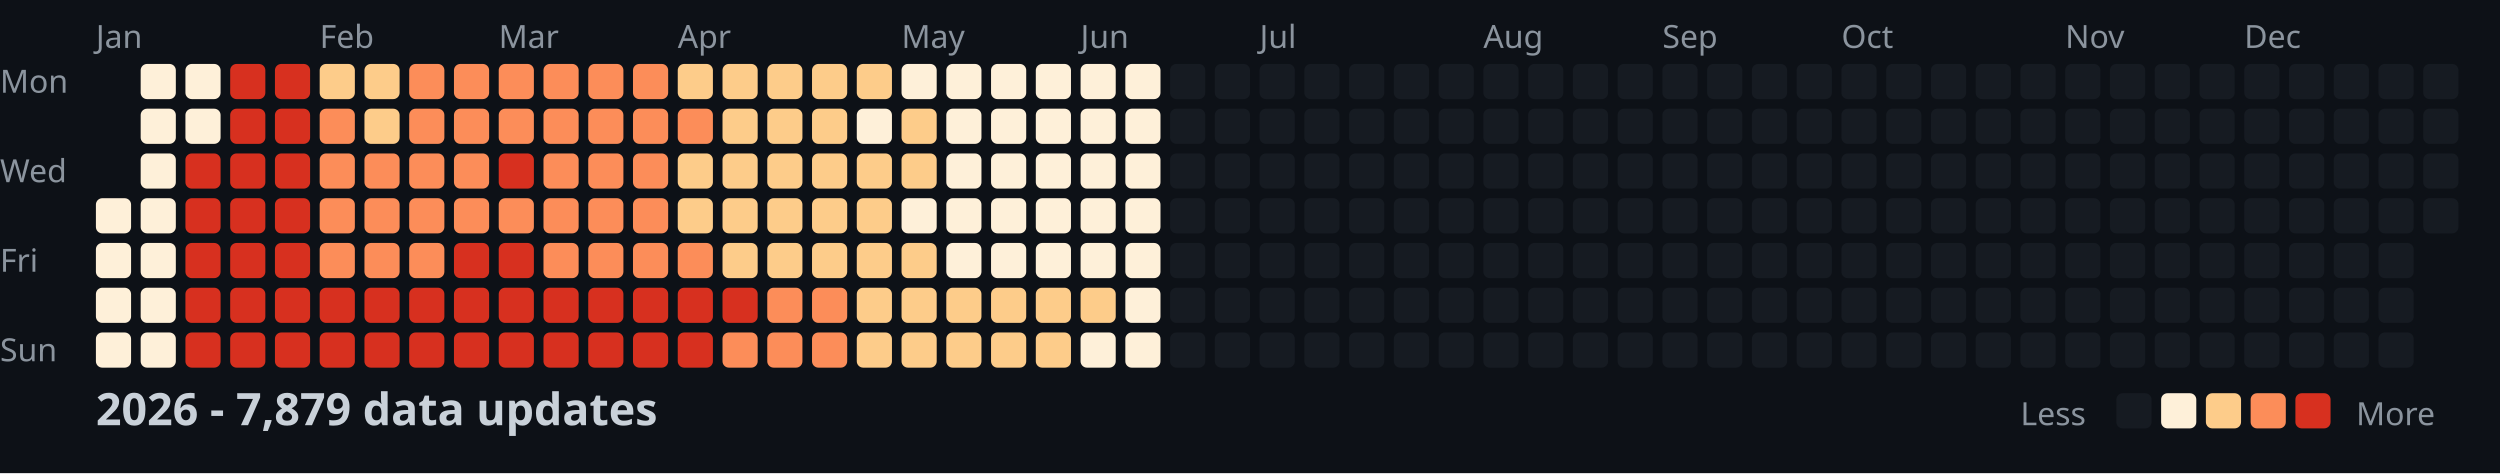
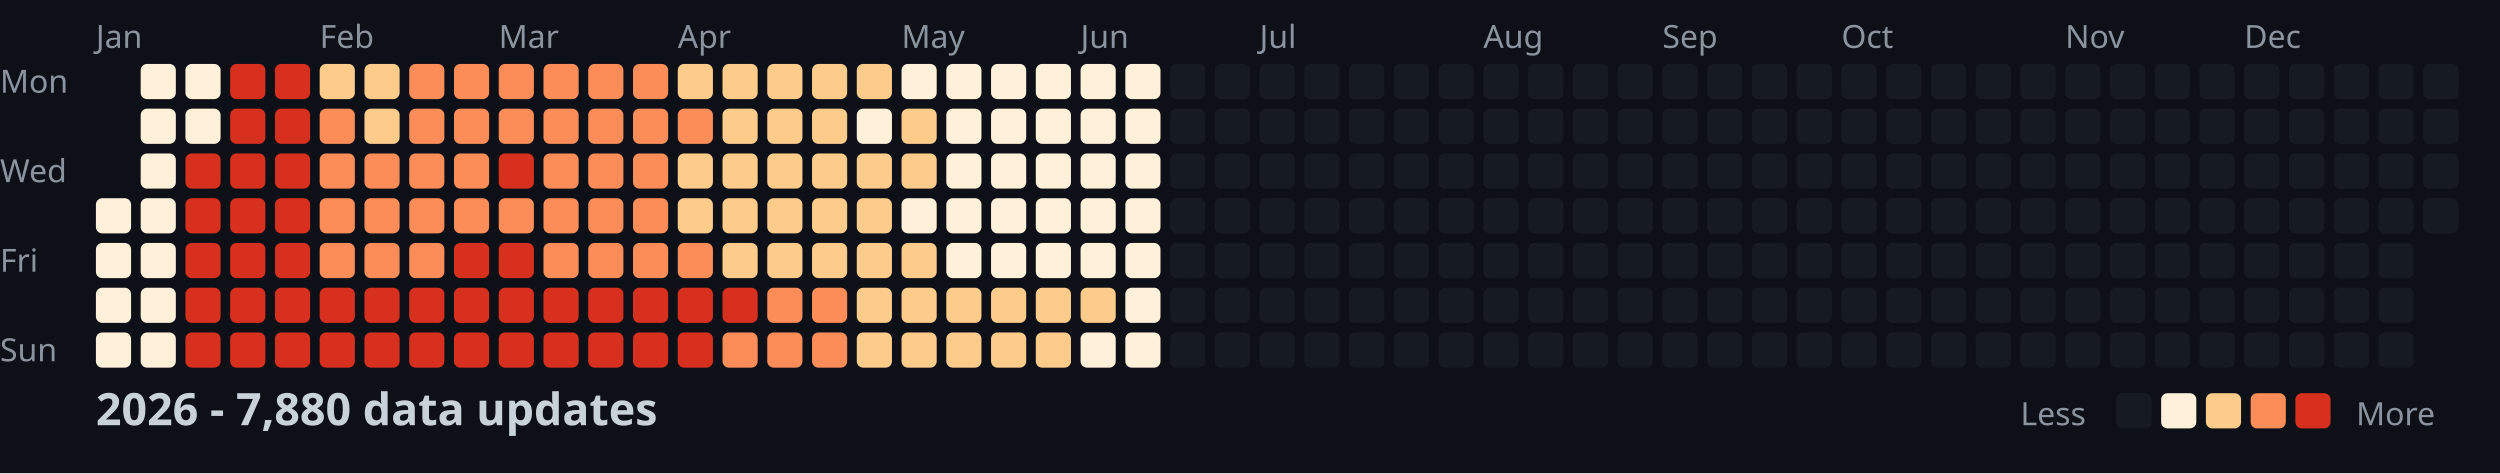
<svg xmlns="http://www.w3.org/2000/svg" width="782" height="148">
  <style>
    .month { font: 10px sans-serif; fill: #8b949e; }
    .day { font: 10px sans-serif; fill: #8b949e; }
    .title { font: bold 14px sans-serif; fill: #c9d1d9; }
    .legend { font: 10px sans-serif; fill: #8b949e; }
  </style>
  <rect width="100%" height="100%" fill="#0d1117" />
  <text x="0" y="29" class="day">Mon</text>
  <text x="0" y="57" class="day">Wed</text>
  <text x="0" y="85" class="day">Fri</text>
  <text x="0" y="113" class="day">Sun</text>
  <text x="30" y="15" class="month">Jan</text>
  <text x="100" y="15" class="month">Feb</text>
  <text x="156" y="15" class="month">Mar</text>
  <text x="212" y="15" class="month">Apr</text>
  <text x="282" y="15" class="month">May</text>
  <text x="338" y="15" class="month">Jun</text>
  <text x="394" y="15" class="month">Jul</text>
  <text x="464" y="15" class="month">Aug</text>
  <text x="520" y="15" class="month">Sep</text>
  <text x="576" y="15" class="month">Oct</text>
  <text x="646" y="15" class="month">Nov</text>
  <text x="702" y="15" class="month">Dec</text>
  <rect x="30" y="62" width="11" height="11" fill="#fef0d9" rx="2" />
  <rect x="30" y="76" width="11" height="11" fill="#fef0d9" rx="2" />
  <rect x="30" y="90" width="11" height="11" fill="#fef0d9" rx="2" />
  <rect x="30" y="104" width="11" height="11" fill="#fef0d9" rx="2" />
  <rect x="44" y="20" width="11" height="11" fill="#fef0d9" rx="2" />
  <rect x="44" y="34" width="11" height="11" fill="#fef0d9" rx="2" />
  <rect x="44" y="48" width="11" height="11" fill="#fef0d9" rx="2" />
  <rect x="44" y="62" width="11" height="11" fill="#fef0d9" rx="2" />
  <rect x="44" y="76" width="11" height="11" fill="#fef0d9" rx="2" />
  <rect x="44" y="90" width="11" height="11" fill="#fef0d9" rx="2" />
  <rect x="44" y="104" width="11" height="11" fill="#fef0d9" rx="2" />
  <rect x="58" y="20" width="11" height="11" fill="#fef0d9" rx="2" />
  <rect x="58" y="34" width="11" height="11" fill="#fef0d9" rx="2" />
  <rect x="58" y="48" width="11" height="11" fill="#d7301f" rx="2" />
  <rect x="58" y="62" width="11" height="11" fill="#d7301f" rx="2" />
  <rect x="58" y="76" width="11" height="11" fill="#d7301f" rx="2" />
  <rect x="58" y="90" width="11" height="11" fill="#d7301f" rx="2" />
  <rect x="58" y="104" width="11" height="11" fill="#d7301f" rx="2" />
  <rect x="72" y="20" width="11" height="11" fill="#d7301f" rx="2" />
  <rect x="72" y="34" width="11" height="11" fill="#d7301f" rx="2" />
  <rect x="72" y="48" width="11" height="11" fill="#d7301f" rx="2" />
  <rect x="72" y="62" width="11" height="11" fill="#d7301f" rx="2" />
  <rect x="72" y="76" width="11" height="11" fill="#d7301f" rx="2" />
  <rect x="72" y="90" width="11" height="11" fill="#d7301f" rx="2" />
  <rect x="72" y="104" width="11" height="11" fill="#d7301f" rx="2" />
  <rect x="86" y="20" width="11" height="11" fill="#d7301f" rx="2" />
  <rect x="86" y="34" width="11" height="11" fill="#d7301f" rx="2" />
  <rect x="86" y="48" width="11" height="11" fill="#d7301f" rx="2" />
  <rect x="86" y="62" width="11" height="11" fill="#d7301f" rx="2" />
  <rect x="86" y="76" width="11" height="11" fill="#d7301f" rx="2" />
  <rect x="86" y="90" width="11" height="11" fill="#d7301f" rx="2" />
  <rect x="86" y="104" width="11" height="11" fill="#d7301f" rx="2" />
  <rect x="100" y="20" width="11" height="11" fill="#fdcc8a" rx="2" />
  <rect x="100" y="34" width="11" height="11" fill="#fc8d59" rx="2" />
  <rect x="100" y="48" width="11" height="11" fill="#fc8d59" rx="2" />
  <rect x="100" y="62" width="11" height="11" fill="#fc8d59" rx="2" />
  <rect x="100" y="76" width="11" height="11" fill="#fc8d59" rx="2" />
  <rect x="100" y="90" width="11" height="11" fill="#d7301f" rx="2" />
  <rect x="100" y="104" width="11" height="11" fill="#d7301f" rx="2" />
  <rect x="114" y="20" width="11" height="11" fill="#fdcc8a" rx="2" />
  <rect x="114" y="34" width="11" height="11" fill="#fdcc8a" rx="2" />
  <rect x="114" y="48" width="11" height="11" fill="#fc8d59" rx="2" />
  <rect x="114" y="62" width="11" height="11" fill="#fc8d59" rx="2" />
  <rect x="114" y="76" width="11" height="11" fill="#fc8d59" rx="2" />
  <rect x="114" y="90" width="11" height="11" fill="#d7301f" rx="2" />
  <rect x="114" y="104" width="11" height="11" fill="#d7301f" rx="2" />
  <rect x="128" y="20" width="11" height="11" fill="#fc8d59" rx="2" />
  <rect x="128" y="34" width="11" height="11" fill="#fc8d59" rx="2" />
  <rect x="128" y="48" width="11" height="11" fill="#fc8d59" rx="2" />
  <rect x="128" y="62" width="11" height="11" fill="#fc8d59" rx="2" />
  <rect x="128" y="76" width="11" height="11" fill="#fc8d59" rx="2" />
  <rect x="128" y="90" width="11" height="11" fill="#d7301f" rx="2" />
  <rect x="128" y="104" width="11" height="11" fill="#d7301f" rx="2" />
  <rect x="142" y="20" width="11" height="11" fill="#fc8d59" rx="2" />
  <rect x="142" y="34" width="11" height="11" fill="#fc8d59" rx="2" />
  <rect x="142" y="48" width="11" height="11" fill="#fc8d59" rx="2" />
  <rect x="142" y="62" width="11" height="11" fill="#fc8d59" rx="2" />
  <rect x="142" y="76" width="11" height="11" fill="#d7301f" rx="2" />
  <rect x="142" y="90" width="11" height="11" fill="#d7301f" rx="2" />
  <rect x="142" y="104" width="11" height="11" fill="#d7301f" rx="2" />
  <rect x="156" y="20" width="11" height="11" fill="#fc8d59" rx="2" />
  <rect x="156" y="34" width="11" height="11" fill="#fc8d59" rx="2" />
  <rect x="156" y="48" width="11" height="11" fill="#d7301f" rx="2" />
  <rect x="156" y="62" width="11" height="11" fill="#fc8d59" rx="2" />
  <rect x="156" y="76" width="11" height="11" fill="#d7301f" rx="2" />
  <rect x="156" y="90" width="11" height="11" fill="#d7301f" rx="2" />
  <rect x="156" y="104" width="11" height="11" fill="#d7301f" rx="2" />
  <rect x="170" y="20" width="11" height="11" fill="#fc8d59" rx="2" />
  <rect x="170" y="34" width="11" height="11" fill="#fc8d59" rx="2" />
  <rect x="170" y="48" width="11" height="11" fill="#fc8d59" rx="2" />
  <rect x="170" y="62" width="11" height="11" fill="#fc8d59" rx="2" />
  <rect x="170" y="76" width="11" height="11" fill="#fc8d59" rx="2" />
  <rect x="170" y="90" width="11" height="11" fill="#d7301f" rx="2" />
  <rect x="170" y="104" width="11" height="11" fill="#d7301f" rx="2" />
  <rect x="184" y="20" width="11" height="11" fill="#fc8d59" rx="2" />
  <rect x="184" y="34" width="11" height="11" fill="#fc8d59" rx="2" />
  <rect x="184" y="48" width="11" height="11" fill="#fc8d59" rx="2" />
  <rect x="184" y="62" width="11" height="11" fill="#fc8d59" rx="2" />
  <rect x="184" y="76" width="11" height="11" fill="#fc8d59" rx="2" />
  <rect x="184" y="90" width="11" height="11" fill="#d7301f" rx="2" />
  <rect x="184" y="104" width="11" height="11" fill="#d7301f" rx="2" />
  <rect x="198" y="20" width="11" height="11" fill="#fc8d59" rx="2" />
  <rect x="198" y="34" width="11" height="11" fill="#fc8d59" rx="2" />
  <rect x="198" y="48" width="11" height="11" fill="#fc8d59" rx="2" />
  <rect x="198" y="62" width="11" height="11" fill="#fc8d59" rx="2" />
  <rect x="198" y="76" width="11" height="11" fill="#fc8d59" rx="2" />
  <rect x="198" y="90" width="11" height="11" fill="#d7301f" rx="2" />
  <rect x="198" y="104" width="11" height="11" fill="#d7301f" rx="2" />
  <rect x="212" y="20" width="11" height="11" fill="#fdcc8a" rx="2" />
  <rect x="212" y="34" width="11" height="11" fill="#fc8d59" rx="2" />
  <rect x="212" y="48" width="11" height="11" fill="#fdcc8a" rx="2" />
  <rect x="212" y="62" width="11" height="11" fill="#fdcc8a" rx="2" />
  <rect x="212" y="76" width="11" height="11" fill="#fc8d59" rx="2" />
  <rect x="212" y="90" width="11" height="11" fill="#d7301f" rx="2" />
  <rect x="212" y="104" width="11" height="11" fill="#d7301f" rx="2" />
  <rect x="226" y="20" width="11" height="11" fill="#fdcc8a" rx="2" />
  <rect x="226" y="34" width="11" height="11" fill="#fdcc8a" rx="2" />
  <rect x="226" y="48" width="11" height="11" fill="#fdcc8a" rx="2" />
  <rect x="226" y="62" width="11" height="11" fill="#fdcc8a" rx="2" />
  <rect x="226" y="76" width="11" height="11" fill="#fdcc8a" rx="2" />
  <rect x="226" y="90" width="11" height="11" fill="#d7301f" rx="2" />
  <rect x="226" y="104" width="11" height="11" fill="#fc8d59" rx="2" />
  <rect x="240" y="20" width="11" height="11" fill="#fdcc8a" rx="2" />
  <rect x="240" y="34" width="11" height="11" fill="#fdcc8a" rx="2" />
  <rect x="240" y="48" width="11" height="11" fill="#fdcc8a" rx="2" />
  <rect x="240" y="62" width="11" height="11" fill="#fdcc8a" rx="2" />
  <rect x="240" y="76" width="11" height="11" fill="#fdcc8a" rx="2" />
  <rect x="240" y="90" width="11" height="11" fill="#fc8d59" rx="2" />
  <rect x="240" y="104" width="11" height="11" fill="#fc8d59" rx="2" />
  <rect x="254" y="20" width="11" height="11" fill="#fdcc8a" rx="2" />
  <rect x="254" y="34" width="11" height="11" fill="#fdcc8a" rx="2" />
  <rect x="254" y="48" width="11" height="11" fill="#fdcc8a" rx="2" />
  <rect x="254" y="62" width="11" height="11" fill="#fdcc8a" rx="2" />
  <rect x="254" y="76" width="11" height="11" fill="#fdcc8a" rx="2" />
  <rect x="254" y="90" width="11" height="11" fill="#fc8d59" rx="2" />
  <rect x="254" y="104" width="11" height="11" fill="#fc8d59" rx="2" />
  <rect x="268" y="20" width="11" height="11" fill="#fdcc8a" rx="2" />
  <rect x="268" y="34" width="11" height="11" fill="#fef0d9" rx="2" />
  <rect x="268" y="48" width="11" height="11" fill="#fdcc8a" rx="2" />
  <rect x="268" y="62" width="11" height="11" fill="#fdcc8a" rx="2" />
  <rect x="268" y="76" width="11" height="11" fill="#fdcc8a" rx="2" />
  <rect x="268" y="90" width="11" height="11" fill="#fdcc8a" rx="2" />
  <rect x="268" y="104" width="11" height="11" fill="#fdcc8a" rx="2" />
  <rect x="282" y="20" width="11" height="11" fill="#fef0d9" rx="2" />
  <rect x="282" y="34" width="11" height="11" fill="#fdcc8a" rx="2" />
  <rect x="282" y="48" width="11" height="11" fill="#fdcc8a" rx="2" />
  <rect x="282" y="62" width="11" height="11" fill="#fef0d9" rx="2" />
  <rect x="282" y="76" width="11" height="11" fill="#fdcc8a" rx="2" />
  <rect x="282" y="90" width="11" height="11" fill="#fdcc8a" rx="2" />
  <rect x="282" y="104" width="11" height="11" fill="#fdcc8a" rx="2" />
  <rect x="296" y="20" width="11" height="11" fill="#fef0d9" rx="2" />
  <rect x="296" y="34" width="11" height="11" fill="#fef0d9" rx="2" />
  <rect x="296" y="48" width="11" height="11" fill="#fef0d9" rx="2" />
  <rect x="296" y="62" width="11" height="11" fill="#fef0d9" rx="2" />
  <rect x="296" y="76" width="11" height="11" fill="#fef0d9" rx="2" />
  <rect x="296" y="90" width="11" height="11" fill="#fdcc8a" rx="2" />
  <rect x="296" y="104" width="11" height="11" fill="#fdcc8a" rx="2" />
  <rect x="310" y="20" width="11" height="11" fill="#fef0d9" rx="2" />
  <rect x="310" y="34" width="11" height="11" fill="#fef0d9" rx="2" />
  <rect x="310" y="48" width="11" height="11" fill="#fef0d9" rx="2" />
  <rect x="310" y="62" width="11" height="11" fill="#fef0d9" rx="2" />
  <rect x="310" y="76" width="11" height="11" fill="#fef0d9" rx="2" />
  <rect x="310" y="90" width="11" height="11" fill="#fdcc8a" rx="2" />
  <rect x="310" y="104" width="11" height="11" fill="#fdcc8a" rx="2" />
  <rect x="324" y="20" width="11" height="11" fill="#fef0d9" rx="2" />
  <rect x="324" y="34" width="11" height="11" fill="#fef0d9" rx="2" />
  <rect x="324" y="48" width="11" height="11" fill="#fef0d9" rx="2" />
  <rect x="324" y="62" width="11" height="11" fill="#fef0d9" rx="2" />
  <rect x="324" y="76" width="11" height="11" fill="#fef0d9" rx="2" />
  <rect x="324" y="90" width="11" height="11" fill="#fdcc8a" rx="2" />
  <rect x="324" y="104" width="11" height="11" fill="#fdcc8a" rx="2" />
  <rect x="338" y="20" width="11" height="11" fill="#fef0d9" rx="2" />
  <rect x="338" y="34" width="11" height="11" fill="#fef0d9" rx="2" />
  <rect x="338" y="48" width="11" height="11" fill="#fef0d9" rx="2" />
  <rect x="338" y="62" width="11" height="11" fill="#fef0d9" rx="2" />
  <rect x="338" y="76" width="11" height="11" fill="#fef0d9" rx="2" />
  <rect x="338" y="90" width="11" height="11" fill="#fdcc8a" rx="2" />
  <rect x="338" y="104" width="11" height="11" fill="#fef0d9" rx="2" />
  <rect x="352" y="20" width="11" height="11" fill="#fef0d9" rx="2" />
  <rect x="352" y="34" width="11" height="11" fill="#fef0d9" rx="2" />
  <rect x="352" y="48" width="11" height="11" fill="#fef0d9" rx="2" />
  <rect x="352" y="62" width="11" height="11" fill="#fef0d9" rx="2" />
  <rect x="352" y="76" width="11" height="11" fill="#fef0d9" rx="2" />
  <rect x="352" y="90" width="11" height="11" fill="#fef0d9" rx="2" />
  <rect x="352" y="104" width="11" height="11" fill="#fef0d9" rx="2" />
  <rect x="366" y="20" width="11" height="11" fill="#161b22" rx="2" />
  <rect x="366" y="34" width="11" height="11" fill="#161b22" rx="2" />
  <rect x="366" y="48" width="11" height="11" fill="#161b22" rx="2" />
  <rect x="366" y="62" width="11" height="11" fill="#161b22" rx="2" />
  <rect x="366" y="76" width="11" height="11" fill="#161b22" rx="2" />
  <rect x="366" y="90" width="11" height="11" fill="#161b22" rx="2" />
  <rect x="366" y="104" width="11" height="11" fill="#161b22" rx="2" />
  <rect x="380" y="20" width="11" height="11" fill="#161b22" rx="2" />
  <rect x="380" y="34" width="11" height="11" fill="#161b22" rx="2" />
  <rect x="380" y="48" width="11" height="11" fill="#161b22" rx="2" />
  <rect x="380" y="62" width="11" height="11" fill="#161b22" rx="2" />
  <rect x="380" y="76" width="11" height="11" fill="#161b22" rx="2" />
  <rect x="380" y="90" width="11" height="11" fill="#161b22" rx="2" />
  <rect x="380" y="104" width="11" height="11" fill="#161b22" rx="2" />
  <rect x="394" y="20" width="11" height="11" fill="#161b22" rx="2" />
  <rect x="394" y="34" width="11" height="11" fill="#161b22" rx="2" />
  <rect x="394" y="48" width="11" height="11" fill="#161b22" rx="2" />
  <rect x="394" y="62" width="11" height="11" fill="#161b22" rx="2" />
  <rect x="394" y="76" width="11" height="11" fill="#161b22" rx="2" />
  <rect x="394" y="90" width="11" height="11" fill="#161b22" rx="2" />
  <rect x="394" y="104" width="11" height="11" fill="#161b22" rx="2" />
  <rect x="408" y="20" width="11" height="11" fill="#161b22" rx="2" />
  <rect x="408" y="34" width="11" height="11" fill="#161b22" rx="2" />
  <rect x="408" y="48" width="11" height="11" fill="#161b22" rx="2" />
  <rect x="408" y="62" width="11" height="11" fill="#161b22" rx="2" />
  <rect x="408" y="76" width="11" height="11" fill="#161b22" rx="2" />
  <rect x="408" y="90" width="11" height="11" fill="#161b22" rx="2" />
  <rect x="408" y="104" width="11" height="11" fill="#161b22" rx="2" />
  <rect x="422" y="20" width="11" height="11" fill="#161b22" rx="2" />
  <rect x="422" y="34" width="11" height="11" fill="#161b22" rx="2" />
  <rect x="422" y="48" width="11" height="11" fill="#161b22" rx="2" />
  <rect x="422" y="62" width="11" height="11" fill="#161b22" rx="2" />
  <rect x="422" y="76" width="11" height="11" fill="#161b22" rx="2" />
  <rect x="422" y="90" width="11" height="11" fill="#161b22" rx="2" />
  <rect x="422" y="104" width="11" height="11" fill="#161b22" rx="2" />
  <rect x="436" y="20" width="11" height="11" fill="#161b22" rx="2" />
  <rect x="436" y="34" width="11" height="11" fill="#161b22" rx="2" />
  <rect x="436" y="48" width="11" height="11" fill="#161b22" rx="2" />
  <rect x="436" y="62" width="11" height="11" fill="#161b22" rx="2" />
  <rect x="436" y="76" width="11" height="11" fill="#161b22" rx="2" />
  <rect x="436" y="90" width="11" height="11" fill="#161b22" rx="2" />
  <rect x="436" y="104" width="11" height="11" fill="#161b22" rx="2" />
  <rect x="450" y="20" width="11" height="11" fill="#161b22" rx="2" />
  <rect x="450" y="34" width="11" height="11" fill="#161b22" rx="2" />
  <rect x="450" y="48" width="11" height="11" fill="#161b22" rx="2" />
  <rect x="450" y="62" width="11" height="11" fill="#161b22" rx="2" />
  <rect x="450" y="76" width="11" height="11" fill="#161b22" rx="2" />
  <rect x="450" y="90" width="11" height="11" fill="#161b22" rx="2" />
  <rect x="450" y="104" width="11" height="11" fill="#161b22" rx="2" />
  <rect x="464" y="20" width="11" height="11" fill="#161b22" rx="2" />
  <rect x="464" y="34" width="11" height="11" fill="#161b22" rx="2" />
  <rect x="464" y="48" width="11" height="11" fill="#161b22" rx="2" />
  <rect x="464" y="62" width="11" height="11" fill="#161b22" rx="2" />
  <rect x="464" y="76" width="11" height="11" fill="#161b22" rx="2" />
  <rect x="464" y="90" width="11" height="11" fill="#161b22" rx="2" />
  <rect x="464" y="104" width="11" height="11" fill="#161b22" rx="2" />
  <rect x="478" y="20" width="11" height="11" fill="#161b22" rx="2" />
  <rect x="478" y="34" width="11" height="11" fill="#161b22" rx="2" />
  <rect x="478" y="48" width="11" height="11" fill="#161b22" rx="2" />
  <rect x="478" y="62" width="11" height="11" fill="#161b22" rx="2" />
  <rect x="478" y="76" width="11" height="11" fill="#161b22" rx="2" />
  <rect x="478" y="90" width="11" height="11" fill="#161b22" rx="2" />
  <rect x="478" y="104" width="11" height="11" fill="#161b22" rx="2" />
  <rect x="492" y="20" width="11" height="11" fill="#161b22" rx="2" />
  <rect x="492" y="34" width="11" height="11" fill="#161b22" rx="2" />
  <rect x="492" y="48" width="11" height="11" fill="#161b22" rx="2" />
  <rect x="492" y="62" width="11" height="11" fill="#161b22" rx="2" />
  <rect x="492" y="76" width="11" height="11" fill="#161b22" rx="2" />
  <rect x="492" y="90" width="11" height="11" fill="#161b22" rx="2" />
  <rect x="492" y="104" width="11" height="11" fill="#161b22" rx="2" />
  <rect x="506" y="20" width="11" height="11" fill="#161b22" rx="2" />
  <rect x="506" y="34" width="11" height="11" fill="#161b22" rx="2" />
  <rect x="506" y="48" width="11" height="11" fill="#161b22" rx="2" />
  <rect x="506" y="62" width="11" height="11" fill="#161b22" rx="2" />
  <rect x="506" y="76" width="11" height="11" fill="#161b22" rx="2" />
  <rect x="506" y="90" width="11" height="11" fill="#161b22" rx="2" />
  <rect x="506" y="104" width="11" height="11" fill="#161b22" rx="2" />
  <rect x="520" y="20" width="11" height="11" fill="#161b22" rx="2" />
  <rect x="520" y="34" width="11" height="11" fill="#161b22" rx="2" />
  <rect x="520" y="48" width="11" height="11" fill="#161b22" rx="2" />
  <rect x="520" y="62" width="11" height="11" fill="#161b22" rx="2" />
  <rect x="520" y="76" width="11" height="11" fill="#161b22" rx="2" />
  <rect x="520" y="90" width="11" height="11" fill="#161b22" rx="2" />
  <rect x="520" y="104" width="11" height="11" fill="#161b22" rx="2" />
  <rect x="534" y="20" width="11" height="11" fill="#161b22" rx="2" />
  <rect x="534" y="34" width="11" height="11" fill="#161b22" rx="2" />
  <rect x="534" y="48" width="11" height="11" fill="#161b22" rx="2" />
  <rect x="534" y="62" width="11" height="11" fill="#161b22" rx="2" />
  <rect x="534" y="76" width="11" height="11" fill="#161b22" rx="2" />
  <rect x="534" y="90" width="11" height="11" fill="#161b22" rx="2" />
  <rect x="534" y="104" width="11" height="11" fill="#161b22" rx="2" />
  <rect x="548" y="20" width="11" height="11" fill="#161b22" rx="2" />
  <rect x="548" y="34" width="11" height="11" fill="#161b22" rx="2" />
  <rect x="548" y="48" width="11" height="11" fill="#161b22" rx="2" />
  <rect x="548" y="62" width="11" height="11" fill="#161b22" rx="2" />
  <rect x="548" y="76" width="11" height="11" fill="#161b22" rx="2" />
  <rect x="548" y="90" width="11" height="11" fill="#161b22" rx="2" />
  <rect x="548" y="104" width="11" height="11" fill="#161b22" rx="2" />
  <rect x="562" y="20" width="11" height="11" fill="#161b22" rx="2" />
  <rect x="562" y="34" width="11" height="11" fill="#161b22" rx="2" />
  <rect x="562" y="48" width="11" height="11" fill="#161b22" rx="2" />
  <rect x="562" y="62" width="11" height="11" fill="#161b22" rx="2" />
  <rect x="562" y="76" width="11" height="11" fill="#161b22" rx="2" />
  <rect x="562" y="90" width="11" height="11" fill="#161b22" rx="2" />
  <rect x="562" y="104" width="11" height="11" fill="#161b22" rx="2" />
  <rect x="576" y="20" width="11" height="11" fill="#161b22" rx="2" />
  <rect x="576" y="34" width="11" height="11" fill="#161b22" rx="2" />
  <rect x="576" y="48" width="11" height="11" fill="#161b22" rx="2" />
  <rect x="576" y="62" width="11" height="11" fill="#161b22" rx="2" />
  <rect x="576" y="76" width="11" height="11" fill="#161b22" rx="2" />
  <rect x="576" y="90" width="11" height="11" fill="#161b22" rx="2" />
  <rect x="576" y="104" width="11" height="11" fill="#161b22" rx="2" />
  <rect x="590" y="20" width="11" height="11" fill="#161b22" rx="2" />
  <rect x="590" y="34" width="11" height="11" fill="#161b22" rx="2" />
  <rect x="590" y="48" width="11" height="11" fill="#161b22" rx="2" />
  <rect x="590" y="62" width="11" height="11" fill="#161b22" rx="2" />
  <rect x="590" y="76" width="11" height="11" fill="#161b22" rx="2" />
  <rect x="590" y="90" width="11" height="11" fill="#161b22" rx="2" />
  <rect x="590" y="104" width="11" height="11" fill="#161b22" rx="2" />
  <rect x="604" y="20" width="11" height="11" fill="#161b22" rx="2" />
  <rect x="604" y="34" width="11" height="11" fill="#161b22" rx="2" />
  <rect x="604" y="48" width="11" height="11" fill="#161b22" rx="2" />
  <rect x="604" y="62" width="11" height="11" fill="#161b22" rx="2" />
  <rect x="604" y="76" width="11" height="11" fill="#161b22" rx="2" />
  <rect x="604" y="90" width="11" height="11" fill="#161b22" rx="2" />
  <rect x="604" y="104" width="11" height="11" fill="#161b22" rx="2" />
  <rect x="618" y="20" width="11" height="11" fill="#161b22" rx="2" />
  <rect x="618" y="34" width="11" height="11" fill="#161b22" rx="2" />
  <rect x="618" y="48" width="11" height="11" fill="#161b22" rx="2" />
  <rect x="618" y="62" width="11" height="11" fill="#161b22" rx="2" />
  <rect x="618" y="76" width="11" height="11" fill="#161b22" rx="2" />
  <rect x="618" y="90" width="11" height="11" fill="#161b22" rx="2" />
  <rect x="618" y="104" width="11" height="11" fill="#161b22" rx="2" />
  <rect x="632" y="20" width="11" height="11" fill="#161b22" rx="2" />
  <rect x="632" y="34" width="11" height="11" fill="#161b22" rx="2" />
  <rect x="632" y="48" width="11" height="11" fill="#161b22" rx="2" />
  <rect x="632" y="62" width="11" height="11" fill="#161b22" rx="2" />
  <rect x="632" y="76" width="11" height="11" fill="#161b22" rx="2" />
  <rect x="632" y="90" width="11" height="11" fill="#161b22" rx="2" />
  <rect x="632" y="104" width="11" height="11" fill="#161b22" rx="2" />
  <rect x="646" y="20" width="11" height="11" fill="#161b22" rx="2" />
  <rect x="646" y="34" width="11" height="11" fill="#161b22" rx="2" />
  <rect x="646" y="48" width="11" height="11" fill="#161b22" rx="2" />
  <rect x="646" y="62" width="11" height="11" fill="#161b22" rx="2" />
  <rect x="646" y="76" width="11" height="11" fill="#161b22" rx="2" />
  <rect x="646" y="90" width="11" height="11" fill="#161b22" rx="2" />
  <rect x="646" y="104" width="11" height="11" fill="#161b22" rx="2" />
  <rect x="660" y="20" width="11" height="11" fill="#161b22" rx="2" />
  <rect x="660" y="34" width="11" height="11" fill="#161b22" rx="2" />
  <rect x="660" y="48" width="11" height="11" fill="#161b22" rx="2" />
  <rect x="660" y="62" width="11" height="11" fill="#161b22" rx="2" />
  <rect x="660" y="76" width="11" height="11" fill="#161b22" rx="2" />
  <rect x="660" y="90" width="11" height="11" fill="#161b22" rx="2" />
  <rect x="660" y="104" width="11" height="11" fill="#161b22" rx="2" />
  <rect x="674" y="20" width="11" height="11" fill="#161b22" rx="2" />
  <rect x="674" y="34" width="11" height="11" fill="#161b22" rx="2" />
  <rect x="674" y="48" width="11" height="11" fill="#161b22" rx="2" />
  <rect x="674" y="62" width="11" height="11" fill="#161b22" rx="2" />
  <rect x="674" y="76" width="11" height="11" fill="#161b22" rx="2" />
  <rect x="674" y="90" width="11" height="11" fill="#161b22" rx="2" />
  <rect x="674" y="104" width="11" height="11" fill="#161b22" rx="2" />
  <rect x="688" y="20" width="11" height="11" fill="#161b22" rx="2" />
  <rect x="688" y="34" width="11" height="11" fill="#161b22" rx="2" />
  <rect x="688" y="48" width="11" height="11" fill="#161b22" rx="2" />
  <rect x="688" y="62" width="11" height="11" fill="#161b22" rx="2" />
  <rect x="688" y="76" width="11" height="11" fill="#161b22" rx="2" />
  <rect x="688" y="90" width="11" height="11" fill="#161b22" rx="2" />
  <rect x="688" y="104" width="11" height="11" fill="#161b22" rx="2" />
  <rect x="702" y="20" width="11" height="11" fill="#161b22" rx="2" />
  <rect x="702" y="34" width="11" height="11" fill="#161b22" rx="2" />
  <rect x="702" y="48" width="11" height="11" fill="#161b22" rx="2" />
  <rect x="702" y="62" width="11" height="11" fill="#161b22" rx="2" />
  <rect x="702" y="76" width="11" height="11" fill="#161b22" rx="2" />
  <rect x="702" y="90" width="11" height="11" fill="#161b22" rx="2" />
  <rect x="702" y="104" width="11" height="11" fill="#161b22" rx="2" />
  <rect x="716" y="20" width="11" height="11" fill="#161b22" rx="2" />
  <rect x="716" y="34" width="11" height="11" fill="#161b22" rx="2" />
  <rect x="716" y="48" width="11" height="11" fill="#161b22" rx="2" />
  <rect x="716" y="62" width="11" height="11" fill="#161b22" rx="2" />
  <rect x="716" y="76" width="11" height="11" fill="#161b22" rx="2" />
  <rect x="716" y="90" width="11" height="11" fill="#161b22" rx="2" />
  <rect x="716" y="104" width="11" height="11" fill="#161b22" rx="2" />
  <rect x="730" y="20" width="11" height="11" fill="#161b22" rx="2" />
  <rect x="730" y="34" width="11" height="11" fill="#161b22" rx="2" />
  <rect x="730" y="48" width="11" height="11" fill="#161b22" rx="2" />
  <rect x="730" y="62" width="11" height="11" fill="#161b22" rx="2" />
  <rect x="730" y="76" width="11" height="11" fill="#161b22" rx="2" />
  <rect x="730" y="90" width="11" height="11" fill="#161b22" rx="2" />
  <rect x="730" y="104" width="11" height="11" fill="#161b22" rx="2" />
  <rect x="744" y="20" width="11" height="11" fill="#161b22" rx="2" />
  <rect x="744" y="34" width="11" height="11" fill="#161b22" rx="2" />
  <rect x="744" y="48" width="11" height="11" fill="#161b22" rx="2" />
  <rect x="744" y="62" width="11" height="11" fill="#161b22" rx="2" />
  <rect x="744" y="76" width="11" height="11" fill="#161b22" rx="2" />
  <rect x="744" y="90" width="11" height="11" fill="#161b22" rx="2" />
  <rect x="744" y="104" width="11" height="11" fill="#161b22" rx="2" />
  <rect x="758" y="20" width="11" height="11" fill="#161b22" rx="2" />
  <rect x="758" y="34" width="11" height="11" fill="#161b22" rx="2" />
  <rect x="758" y="48" width="11" height="11" fill="#161b22" rx="2" />
  <rect x="758" y="62" width="11" height="11" fill="#161b22" rx="2" />
-   <text x="30" y="133" class="title">2026 - 7,879 data updates</text>
+   <text x="30" y="133" class="title">2026 - 7,880 data updates</text>
  <text x="632" y="133" class="legend">Less</text>
  <rect x="662" y="123" width="11" height="11" fill="#161b22" rx="2" />
  <rect x="676" y="123" width="11" height="11" fill="#fef0d9" rx="2" />
  <rect x="690" y="123" width="11" height="11" fill="#fdcc8a" rx="2" />
  <rect x="704" y="123" width="11" height="11" fill="#fc8d59" rx="2" />
  <rect x="718" y="123" width="11" height="11" fill="#d7301f" rx="2" />
  <text x="737" y="133" class="legend">More</text>
</svg>
